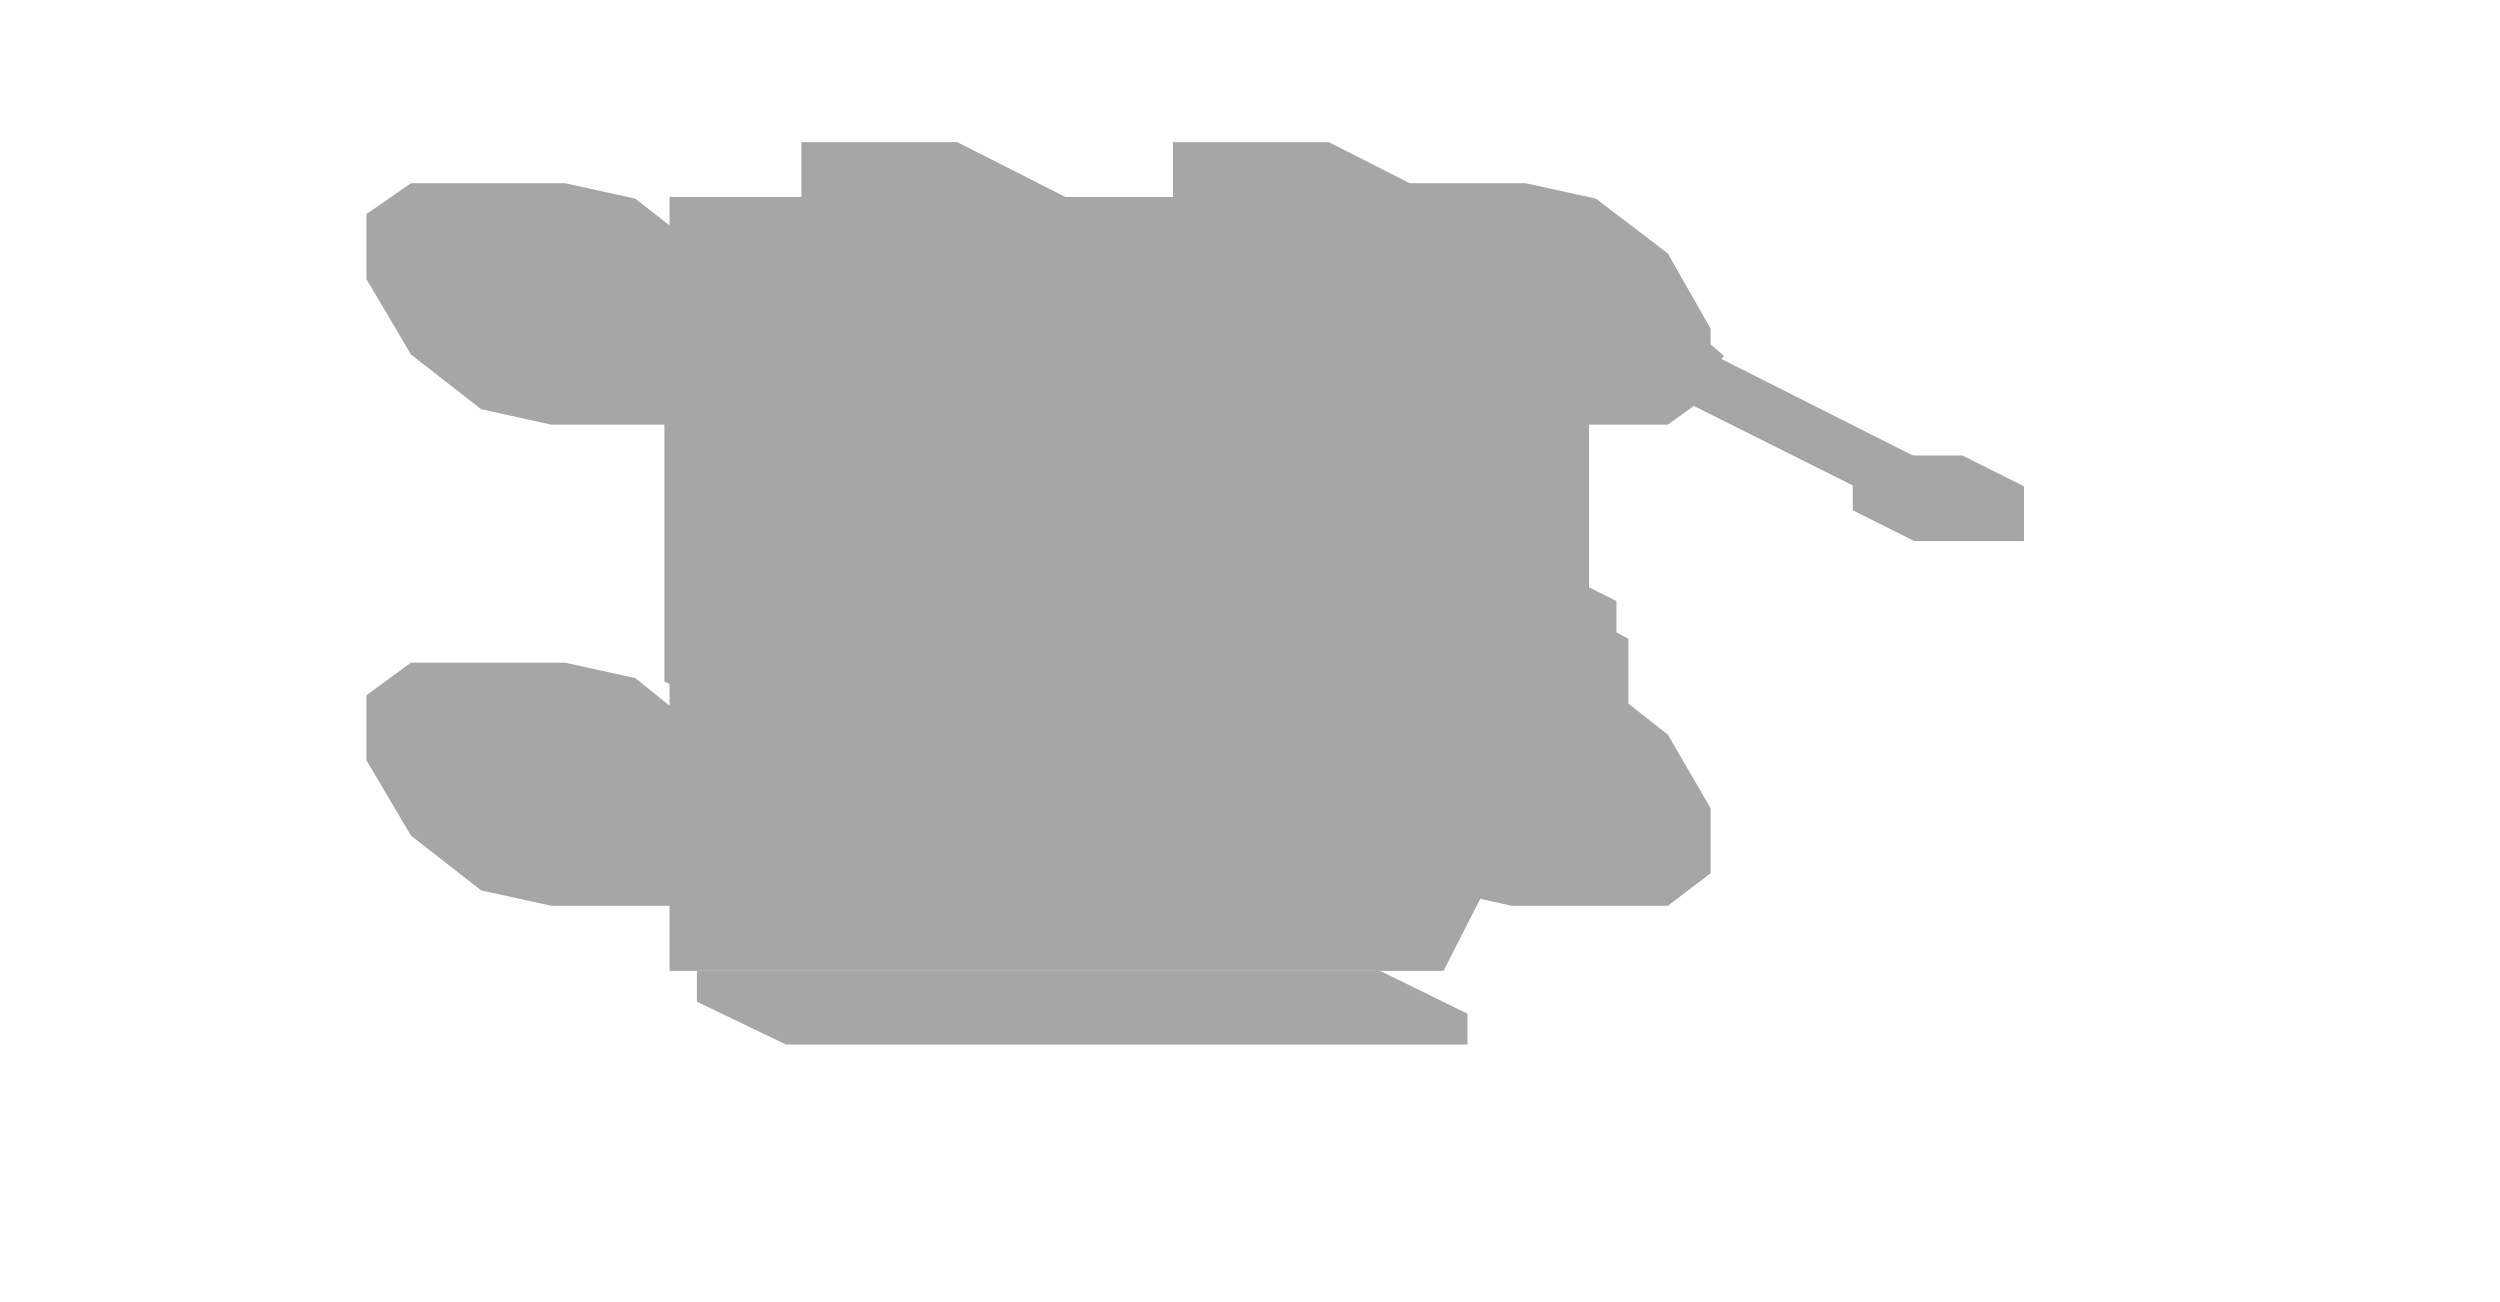
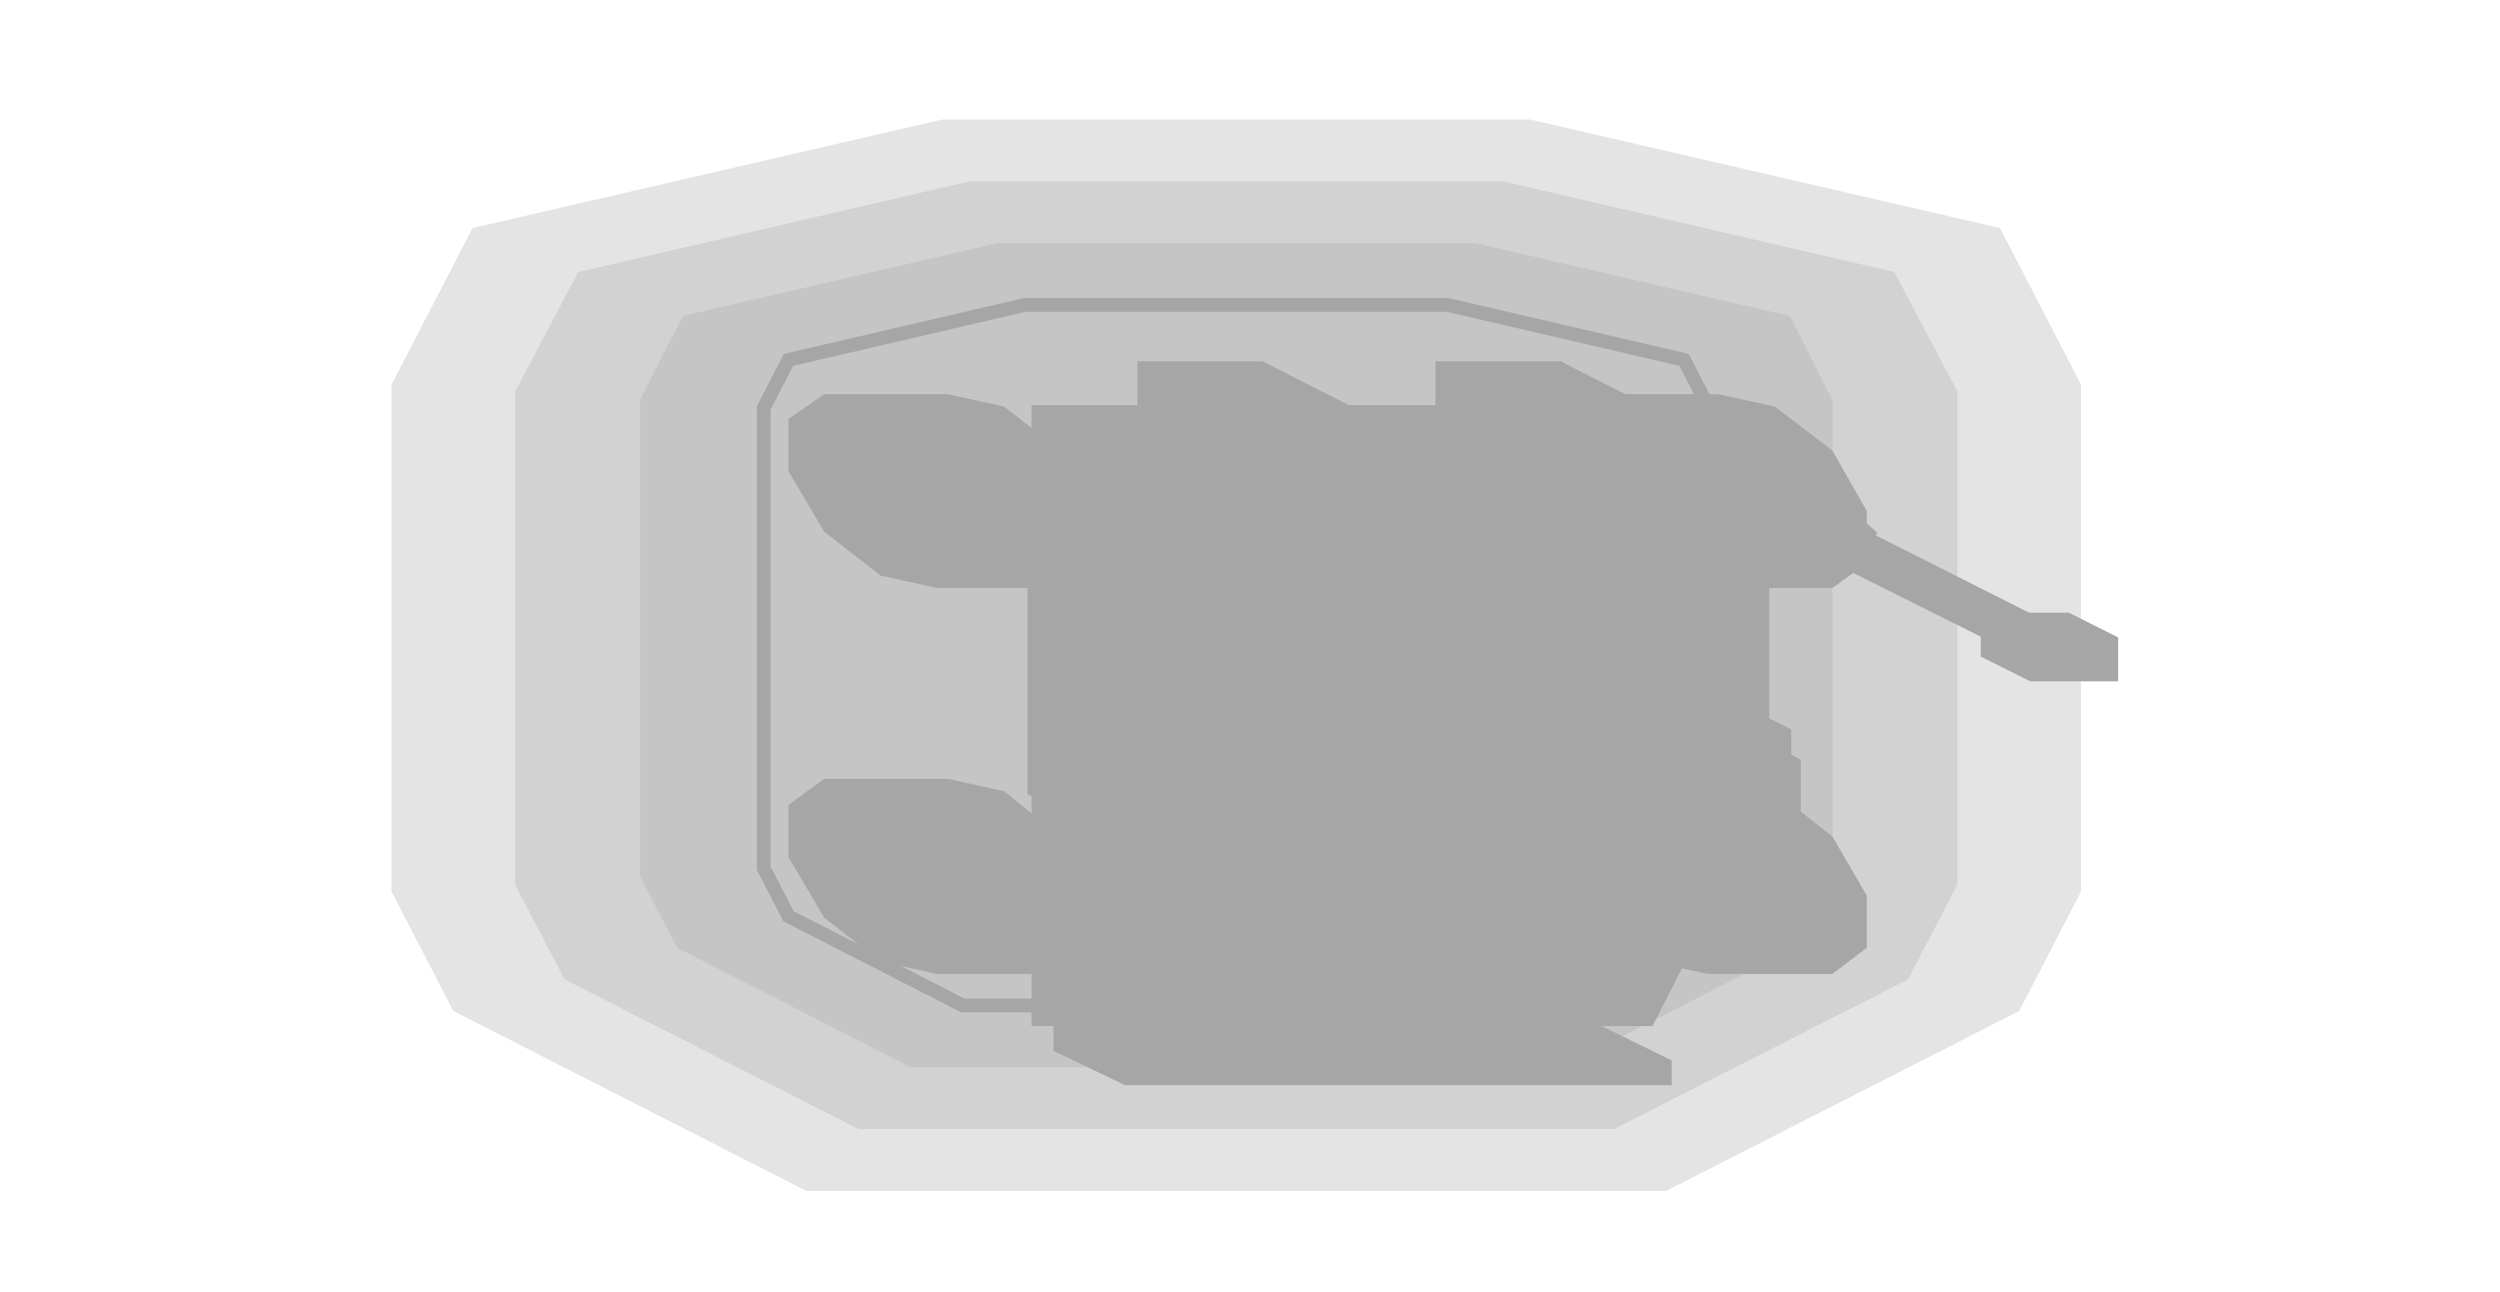
- <svg xmlns="http://www.w3.org/2000/svg" width="146" height="76" viewBox="0 0 146 76">
+ <svg xmlns="http://www.w3.org/2000/svg" width="182" height="94" viewBox="0 0 182 94">
  <g opacity="0.35">
-     <polygon points="80.1,38.7 89.1,38.7 93.2,39.6 97.4,42.9 99.9,47.2 99.9,51 97.4,52.9 88.3,52.9 84.2,52 80.1,48.8 77.5,44.4 77.5,40.6" fill="#000000" />
-     <polygon points="24,38.7 33,38.7 37.1,39.6 41.2,42.9 43.8,47.2 43.8,51 41.2,52.9 32.2,52.9 28.1,52 24,48.8 21.4,44.4 21.4,40.6" fill="#000000" />
-     <polygon points="80.1,10.7 89.1,10.7 93.2,11.6 97.4,14.8 99.9,19.2 99.9,23 97.4,24.8 88.3,24.8 84.2,23.9 80.1,20.7 77.5,16.3 77.5,12.5" fill="#000000" />
-     <polygon points="24,10.7 33,10.7 37.1,11.6 41.2,14.8 43.8,19.2 43.8,23 41.2,24.8 32.2,24.8 28.1,23.9 24,20.7 21.4,16.3 21.4,12.5" fill="#000000" />
-     <polygon points="90.2,43.1 92,42.5 93.8,42.5 96.3,43.7 98.1,46.2 98.1,48.5 96.3,49.2 94.5,49.2 92,47.9 90.2,45.4" fill="#000000" />
-     <polygon points="23.2,43.1 25,42.5 26.8,42.5 29.3,43.7 31.1,46.2 31.1,48.5 29.3,49.2 27.5,49.2 25,47.9 23.2,45.4" fill="#000000" />
-     <polygon points="90.2,15.1 92,14.4 93.8,14.4 96.3,15.7 98.1,18.2 98.1,20.4 96.3,21.1 94.5,21.1 92,19.8 90.2,17.3" fill="#000000" />
-     <polygon points="23.2,15.1 25,14.4 26.8,14.4 29.3,15.7 31.1,18.2 31.1,20.4 29.3,21.1 27.5,21.1 25,19.8 23.2,17.3" fill="#000000" />
-     <polygon points="39.5,11.7 75.7,11.7 79.8,13.7 79.8,49.9 43.6,49.9 39.5,47.9" fill="#000000" />
-     <polygon points="39.1,11.5 84.3,11.5 92,15.3 92,41.6 46.7,41.6 39.1,37.7" fill="#000000" />
-     <polygon points="39.1,37.7 84.3,37.7 92,41.6 84.3,56.7 39.1,56.7" fill="#000000" />
-     <polygon points="85.8,14.5 87.7,14.5 92.8,17.1 92.8,42.4 91,42.4 85.8,39.8" fill="#000000" />
-     <polygon points="38.8,14.5 40.6,14.5 45.7,17.1 45.7,42.4 43.9,42.4 38.8,39.8" fill="#000000" />
-     <polygon points="40.7,56.7 80.6,56.7 85.7,59.2 85.7,61 45.9,61 40.7,58.5" fill="#000000" />
-     <polygon points="51.3,33.4 87.5,33.4 90,34.7 90,48.3 53.8,48.3 51.3,47" fill="#000000" />
-     <polygon points="52,33.8 91.8,33.8 94.4,35.1 94.4,50.5 54.6,50.5 52,49.2" fill="#000000" />
-     <polygon points="56.4,36 92.6,36 95.1,37.3 95.1,50.8 58.9,50.8 56.4,49.6" fill="#000000" />
-     <polygon points="54.9,47 83.8,47 90.5,50.3 90.5,51.2 61.5,51.2 54.9,47.9" fill="#000000" />
-     <polygon points="62.6,41.6 91.5,41.6 93.1,42.3 93.1,44.6 64.1,44.6 62.6,43.8" fill="#000000" />
-     <polygon points="68.5,8.3 77.6,8.3 84.7,11.9 84.7,15.1 75.7,15.1 68.5,11.5" fill="#000000" />
-     <polygon points="46.8,8.3 55.9,8.3 63,11.9 63,15.1 54,15.1 46.8,11.5" fill="#000000" />
-     <polygon points="87.1,15.5 89.7,15.5 112.7,27.1 114,28.2 112.7,29.3 110.1,29.3 87.1,17.8 85.8,16.7" fill="#000000" />
-     <polygon points="92.4,17.9 96.6,17.9 98.6,19 100.7,20.8 98.6,22.6 94.5,22.6 92.4,21.6 90.3,19.7" fill="#000000" />
-     <polygon points="108.2,26.6 114.6,26.6 118.2,28.4 118.2,31.6 111.8,31.6 108.2,29.8" fill="#000000" />
-     <polygon points="63,15.8 75.7,15.8 86.8,21.3 86.8,27.7 77.8,32.2 65,32.2 54,26.6 54,20.3" fill="#000000" />
-     <polygon points="64.3,15.9 78.5,15.9 90.4,21.8 90.4,28.9 80.3,34 66.1,34 54.2,28 54.2,20.9" fill="#000000" />
-     <polygon points="60.5,18.6 85.9,18.6 91,21.2 91,34.7 65.6,34.7 60.5,32.2" fill="#000000" />
-     <polygon points="72.8,32.8 76.2,32.8 79.9,33.5 81.8,34.4 81.8,40.8 80.8,41.4 77.4,41.4 73.7,40.8 71.8,39.8 71.8,33.5" fill="#000000" />
-     <polygon points="73.5,39.9 75.2,39.5 78.5,39.9 80.1,40.7 80.1,56.1 78.4,56.5 75.1,56.1 73.5,55.3" fill="#000000" />
+     <polygon points="151.5,28 151.5,64.9 147,73.6 121.3,86.7 58.7,86.7 33,73.6 28.5,64.9 28.5,28 34.4,16.6 68.6,8.7 83.7,8.7 96.3,8.7 111.4,8.7 145.6,16.6" fill="#000000" fill-opacity="0.3" />
+     <polygon points="142.5,28.5 142.5,33.5 142.5,64.4 138.9,71.3 117.5,82.2 62.5,82.2 41.1,71.3 37.5,64.4 37.5,33.5 37.5,28.5 42.1,19.8 70.6,13.2 109.4,13.2 137.9,19.8" fill="#000000" fill-opacity="0.3" />
+     <polygon points="133.4,29.1 133.4,63.8 130.7,69 113.7,77.7 66.3,77.7 49.3,69 46.6,63.8 46.6,29.1 49.7,23 72.6,17.7 107.4,17.7 130.3,23" fill="#000000" fill-opacity="0.3" />
+     <polygon points="57.4,26.2 74.6,22.2 83.7,22.2 96.3,22.2 105.4,22.2 122.6,26.2 124.4,29.7 124.4,33.5 124.4,63.2 122.6,66.7 109.9,73.2 70.1,73.2 57.4,66.7 55.6,63.2 55.6,33.5 55.6,29.7" fill="none" stroke="#000000" />
+     <polygon points="116.1,56.7 125.1,56.7 129.2,57.6 133.4,60.9 135.9,65.2 135.9,69 133.4,70.9 124.3,70.9 120.2,70 116.1,66.8 113.5,62.4 113.5,58.6" fill="#000000" />
+     <polygon points="60,56.7 69,56.7 73.1,57.6 77.2,60.9 79.8,65.2 79.8,69 77.2,70.9 68.2,70.9 64.1,70 60,66.8 57.4,62.4 57.4,58.6" fill="#000000" />
+     <polygon points="116.1,28.7 125.1,28.7 129.2,29.6 133.4,32.8 135.9,37.2 135.9,41 133.4,42.8 124.3,42.8 120.2,41.9 116.1,38.7 113.5,34.3 113.5,30.5" fill="#000000" />
+     <polygon points="60,28.7 69,28.7 73.1,29.6 77.2,32.8 79.8,37.2 79.8,41 77.2,42.8 68.2,42.8 64.1,41.9 60,38.7 57.4,34.3 57.4,30.5" fill="#000000" />
+     <polygon points="126.2,61.1 128,60.5 129.8,60.5 132.3,61.7 134.1,64.2 134.1,66.5 132.3,67.2 130.5,67.2 128,65.9 126.2,63.4" fill="#000000" />
+     <polygon points="59.2,61.1 61,60.5 62.8,60.5 65.3,61.7 67.1,64.2 67.1,66.5 65.3,67.2 63.5,67.2 61,65.9 59.2,63.4" fill="#000000" />
+     <polygon points="126.2,33.1 128,32.4 129.8,32.4 132.3,33.7 134.1,36.2 134.1,38.4 132.3,39.1 130.5,39.1 128,37.8 126.2,35.3" fill="#000000" />
+     <polygon points="59.2,33.1 61,32.4 62.8,32.4 65.3,33.7 67.1,36.2 67.1,38.4 65.3,39.1 63.5,39.1 61,37.8 59.2,35.3" fill="#000000" />
+     <polygon points="75.5,29.7 111.7,29.7 115.8,31.7 115.8,67.9 79.6,67.9 75.5,65.9" fill="#000000" />
+     <polygon points="75.1,29.5 120.3,29.5 128,33.3 128,59.6 82.7,59.6 75.1,55.7" fill="#000000" />
+     <polygon points="75.1,55.7 120.3,55.7 128,59.6 120.3,74.7 75.1,74.7" fill="#000000" />
+     <polygon points="121.8,32.5 123.7,32.5 128.8,35.1 128.8,60.4 127,60.4 121.8,57.8" fill="#000000" />
+     <polygon points="74.8,32.5 76.6,32.5 81.7,35.1 81.7,60.4 79.9,60.4 74.8,57.8" fill="#000000" />
+     <polygon points="76.7,74.7 116.6,74.7 121.7,77.2 121.7,79 81.9,79 76.7,76.5" fill="#000000" />
+     <polygon points="87.3,51.4 123.5,51.4 126,52.7 126,66.3 89.8,66.3 87.3,65" fill="#000000" />
+     <polygon points="88,51.8 127.8,51.8 130.4,53.1 130.4,68.5 90.6,68.5 88,67.2" fill="#000000" />
+     <polygon points="92.4,54 128.6,54 131.1,55.3 131.1,68.8 94.9,68.8 92.4,67.6" fill="#000000" />
+     <polygon points="90.9,65 119.8,65 126.5,68.3 126.5,69.2 97.5,69.2 90.9,65.9" fill="#000000" />
+     <polygon points="98.6,59.6 127.5,59.6 129.1,60.3 129.1,62.6 100.1,62.6 98.6,61.8" fill="#000000" />
+     <polygon points="104.5,26.3 113.6,26.3 120.7,29.9 120.7,33.1 111.7,33.1 104.5,29.5" fill="#000000" />
+     <polygon points="82.8,26.3 91.9,26.3 99,29.9 99,33.1 90,33.1 82.8,29.5" fill="#000000" />
+     <polygon points="123.1,33.5 125.7,33.5 148.7,45.1 150,46.2 148.7,47.3 146.1,47.3 123.1,35.8 121.8,34.7" fill="#000000" />
+     <polygon points="128.4,35.9 132.6,35.9 134.6,37 136.7,38.8 134.6,40.6 130.5,40.6 128.4,39.6 126.3,37.7" fill="#000000" />
+     <polygon points="144.2,44.6 150.6,44.6 154.2,46.4 154.2,49.6 147.8,49.6 144.2,47.8" fill="#000000" />
+     <polygon points="99,33.8 111.7,33.8 122.8,39.3 122.8,45.7 113.8,50.2 101,50.2 90,44.6 90,38.3" fill="#000000" />
+     <polygon points="100.3,33.9 114.5,33.9 126.4,39.8 126.4,46.9 116.3,52 102.1,52 90.2,46 90.2,38.9" fill="#000000" />
+     <polygon points="96.5,36.6 121.9,36.6 127,39.2 127,52.7 101.6,52.7 96.5,50.2" fill="#000000" />
+     <polygon points="108.8,50.8 112.2,50.8 115.9,51.5 117.8,52.4 117.8,58.8 116.8,59.4 113.4,59.4 109.7,58.8 107.8,57.8 107.8,51.5" fill="#000000" />
+     <polygon points="109.5,57.9 111.2,57.5 114.5,57.9 116.1,58.7 116.1,74.1 114.4,74.5 111.1,74.1 109.5,73.3" fill="#000000" />
  </g>
</svg>
